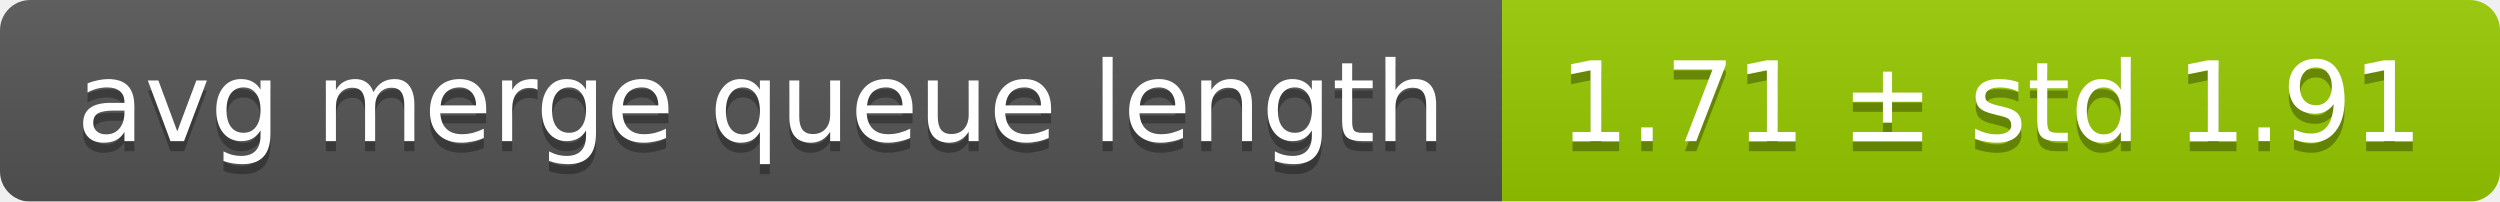
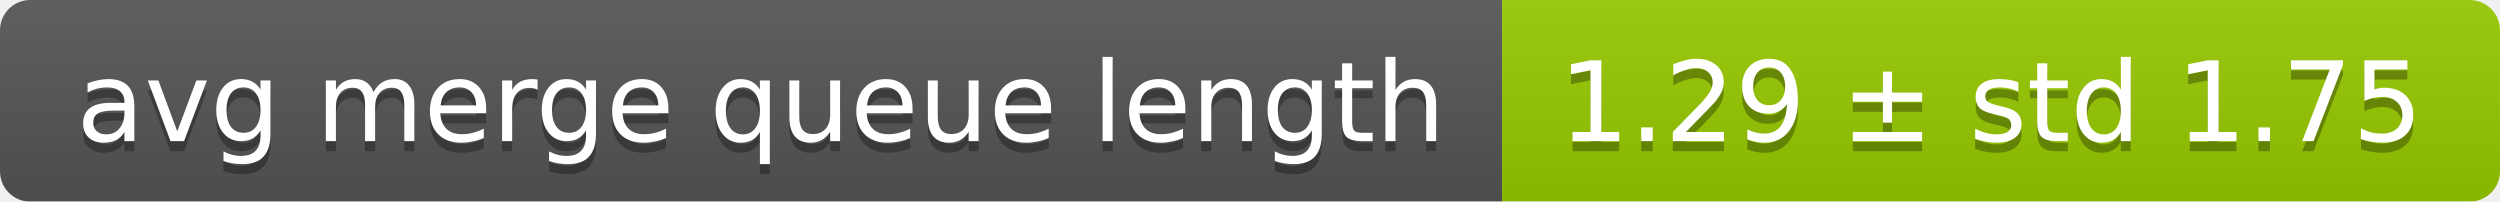
<svg xmlns="http://www.w3.org/2000/svg" width="248" height="20">
  <linearGradient id="smooth" x2="0" y2="100%">
    <stop offset="0" stop-color="#bbb" stop-opacity=".1" />
    <stop offset="1" stop-opacity=".1" />
  </linearGradient>
  <mask id="round">
    <rect width="248" height="20" rx="3" fill="#fff" />
  </mask>
  <g mask="url(#round)">
    <rect width="149" height="20" fill="#555" />
    <rect x="149" width="99" height="20" fill="#97ca00" />
    <rect width="248" height="20" fill="url(#smooth)" />
  </g>
  <g fill="#fff" text-anchor="middle" font-family="DejaVu Sans,Verdana,Geneva,sans-serif" font-size="11">
    <text x="75.5" y="15" fill="#010101" fill-opacity=".3">avg merge queue length</text>
    <text x="75.5" y="14">avg merge queue length</text>
-     <text x="197.5" y="15" fill="#010101" fill-opacity=".3">1.71 ± std 1.91</text>
-     <text x="197.5" y="14">1.71 ± std 1.91</text>
+     <text x="197.5" y="15" fill="#010101" fill-opacity=".3">1.29 ± std 1.75</text>
+     <text x="197.5" y="14">1.29 ± std 1.75</text>
  </g>
</svg>
